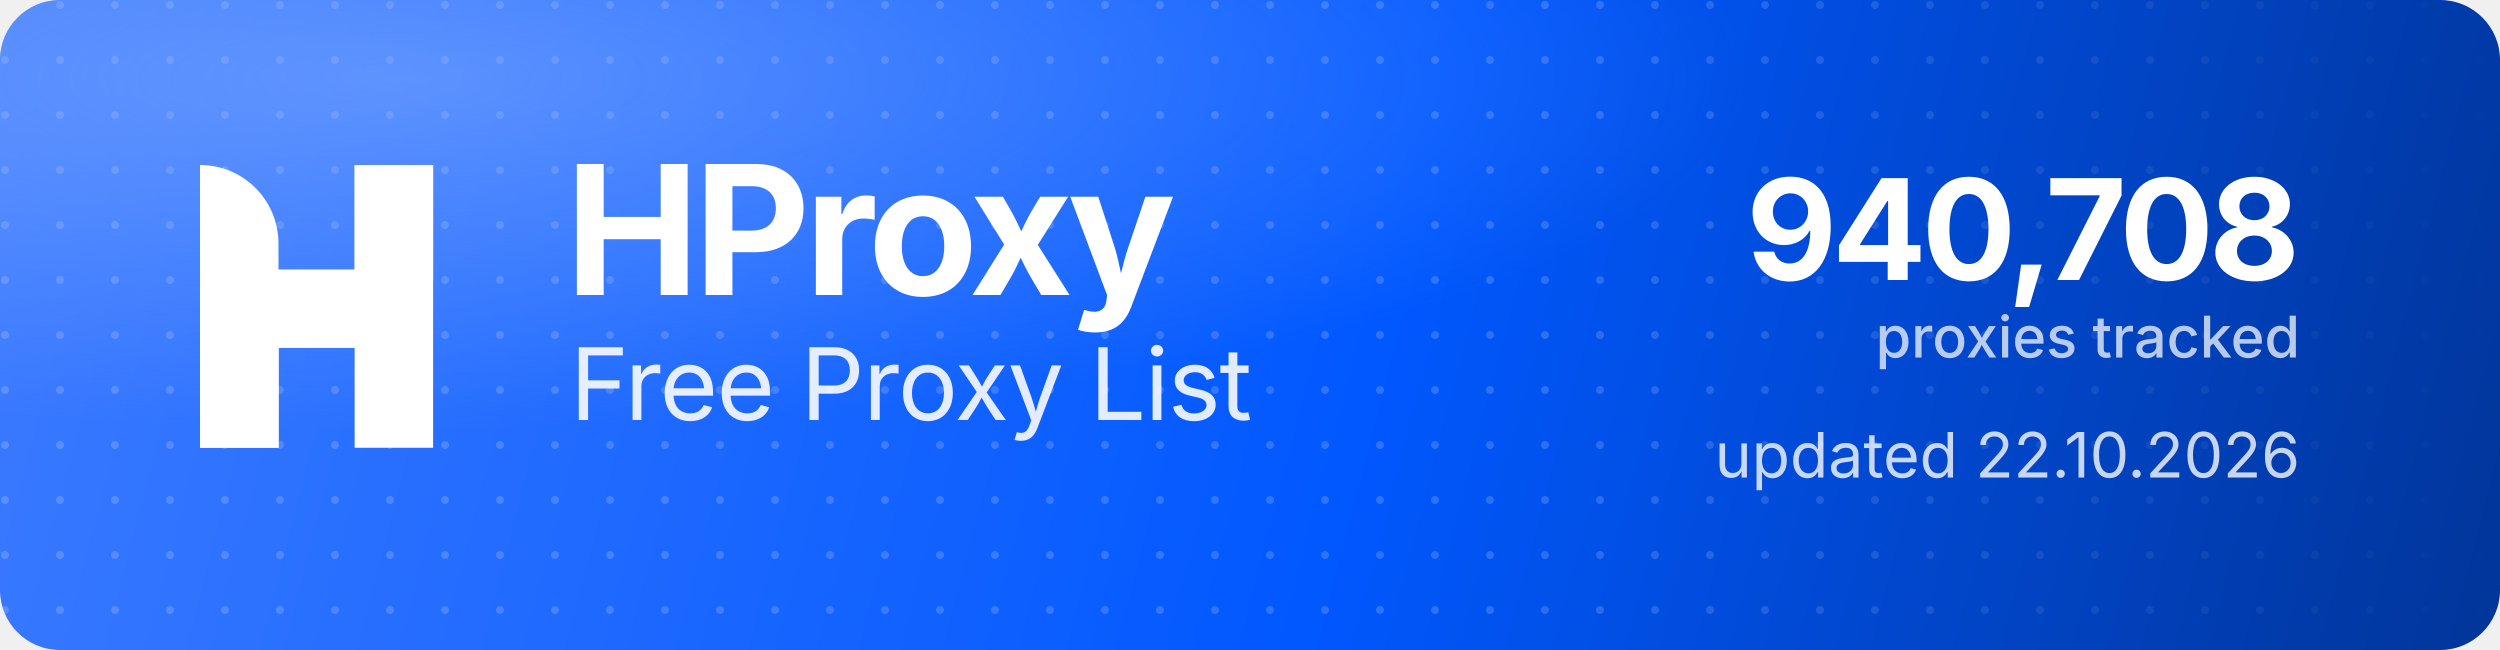
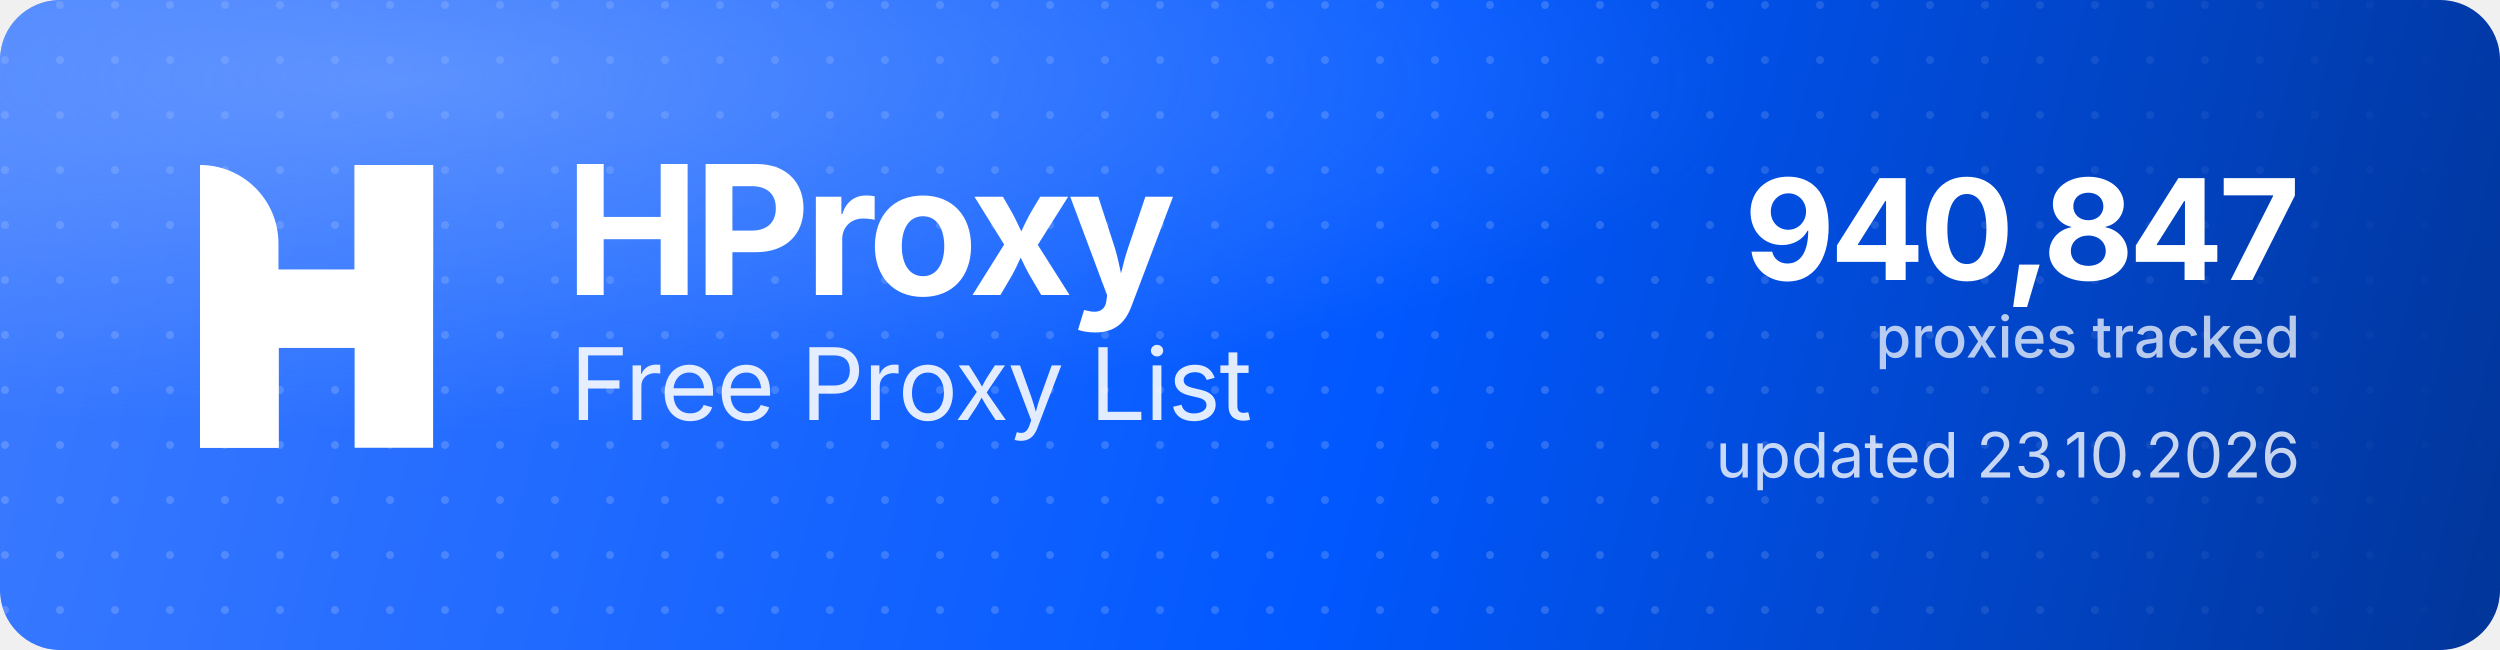
<svg xmlns="http://www.w3.org/2000/svg" width="1000" height="260" viewBox="0 0 1000 260" role="img" aria-label="HProxy Free Proxy List">
  <defs>
    <linearGradient id="hp-bg" x1="0" y1="0" x2="1000" y2="260" gradientUnits="userSpaceOnUse">
      <stop offset="0" stop-color="#3D7BFF" />
      <stop offset="0.55" stop-color="#0158FF" />
      <stop offset="1" stop-color="#013599" />
    </linearGradient>
    <radialGradient id="hp-glow" cx="0.16" cy="0.12" r="0.9">
      <stop offset="0" stop-color="#8FB4FF" stop-opacity="0.5" />
      <stop offset="0.6" stop-color="#8FB4FF" stop-opacity="0" />
    </radialGradient>
    <pattern id="hp-dots" width="22" height="22" patternUnits="userSpaceOnUse">
      <circle cx="2" cy="2" r="1.6" fill="#FFFFFF" fill-opacity="0.17" />
    </pattern>
    <linearGradient id="hp-dot-fade" x1="0" y1="0" x2="1000" y2="0" gradientUnits="userSpaceOnUse">
      <stop offset="0" stop-color="#FFFFFF" stop-opacity="1" />
      <stop offset="0.62" stop-color="#FFFFFF" stop-opacity="1" />
      <stop offset="1" stop-color="#FFFFFF" stop-opacity="0" />
    </linearGradient>
    <mask id="hp-dot-mask">
      <rect width="1000" height="260" fill="url(#hp-dot-fade)" />
    </mask>
  </defs>
  <rect width="1000" height="260" rx="24" fill="url(#hp-bg)" />
  <rect width="1000" height="260" rx="24" fill="url(#hp-dots)" mask="url(#hp-dot-mask)" />
  <rect width="1000" height="260" rx="24" fill="url(#hp-glow)" />
  <g transform="translate(80,66) scale(4.35)" fill="#FFFFFF">
    <path d="M0 0V0C3.985 0 7.216 3.231 7.216 7.216V26H0V0Z" />
    <rect x="14.219" width="7.216" height="26" />
    <path d="M7.235 26H0V15.971C0 12.455 2.851 9.604 6.367 9.604H14.22V0H21.437V10.453C21.437 13.97 18.586 16.82 15.069 16.82H7.235V26Z" />
  </g>
  <text x="226" y="118" font-family="'Geist','Inter','Segoe UI',system-ui,-apple-system,Helvetica,Arial,sans-serif" font-size="72" font-weight="700" letter-spacing="-2.3" fill="#FFFFFF">HProxy</text>
  <text x="228" y="168" font-family="'Geist','Inter','Segoe UI',system-ui,-apple-system,Helvetica,Arial,sans-serif" font-size="40" font-weight="400" letter-spacing="-0.5" fill="#FFFFFF" fill-opacity="0.88">Free Proxy List</text>
-   <text x="920" y="112" text-anchor="end" font-family="'Geist','Inter','Segoe UI',system-ui,-apple-system,Helvetica,Arial,sans-serif" font-size="56" font-weight="700" letter-spacing="-2" fill="#FFFFFF">940,708</text>
+   <text x="920" y="112" text-anchor="end" font-family="'Geist','Inter','Segoe UI',system-ui,-apple-system,Helvetica,Arial,sans-serif" font-size="56" font-weight="700" letter-spacing="-2" fill="#FFFFFF">940,847</text>
  <text x="920" y="143" text-anchor="end" font-family="'Geist','Inter','Segoe UI',system-ui,-apple-system,Helvetica,Arial,sans-serif" font-size="23" font-weight="500" fill="#FFFFFF" fill-opacity="0.72">proxies tracked</text>
-   <text x="920" y="191" text-anchor="end" font-family="'Geist','Inter','Segoe UI',system-ui,-apple-system,Helvetica,Arial,sans-serif" font-size="25" font-weight="400" fill="#FFFFFF" fill-opacity="0.78">updated 22.10.2026</text>
+   <text x="920" y="191" text-anchor="end" font-family="'Geist','Inter','Segoe UI',system-ui,-apple-system,Helvetica,Arial,sans-serif" font-size="25" font-weight="400" fill="#FFFFFF" fill-opacity="0.78">updated 23.10.2026</text>
</svg>
